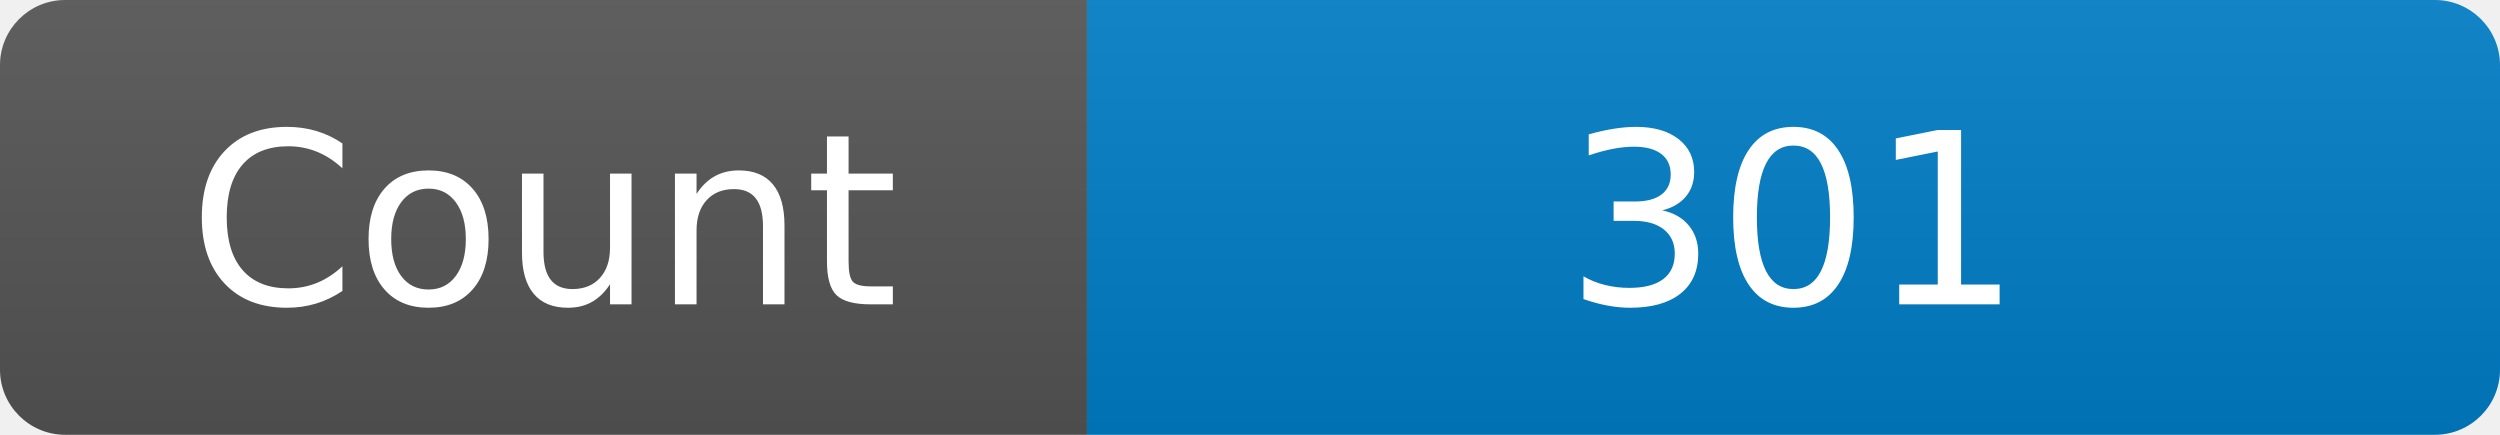
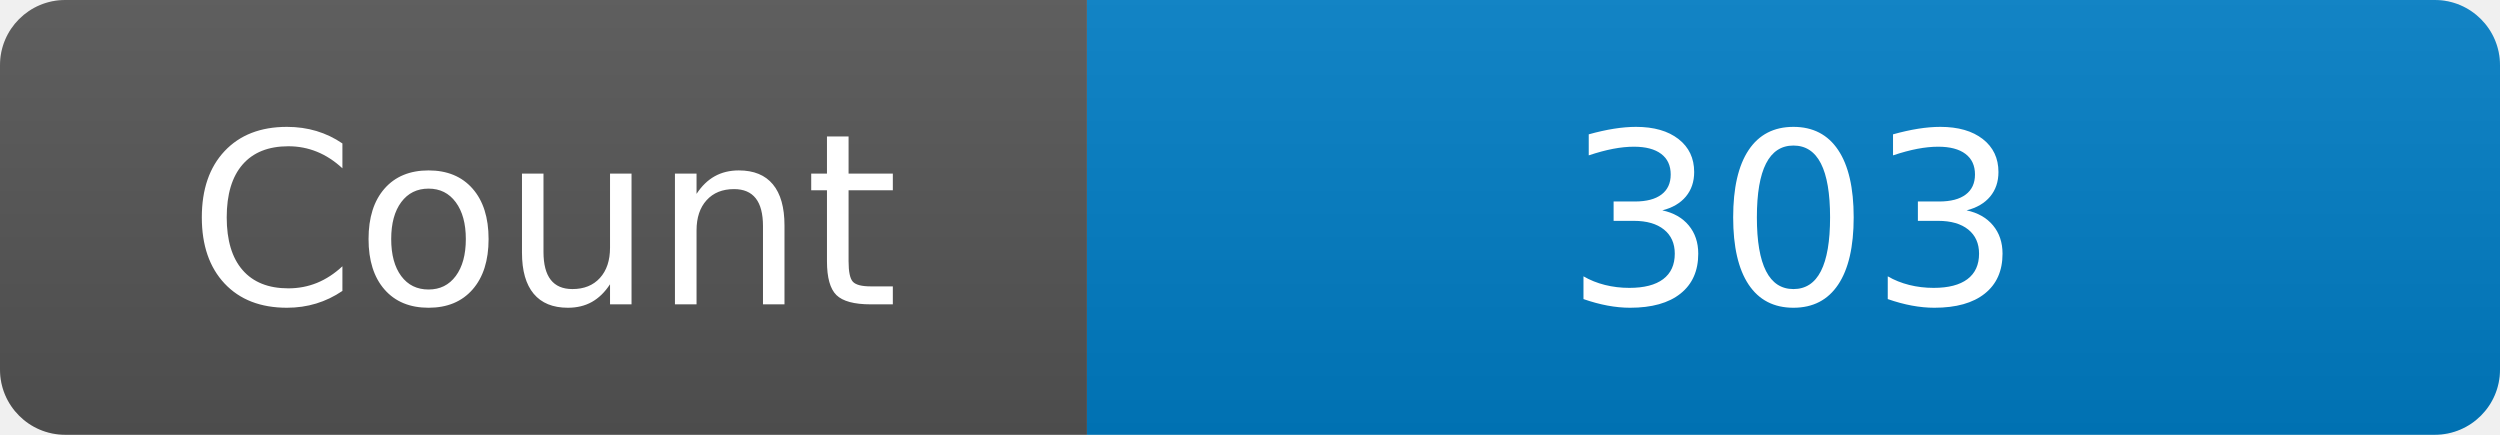
<svg xmlns="http://www.w3.org/2000/svg" width="115" height="20" role="img" aria-label="Maintained?: yes">
  <linearGradient id="s" x2="0" y2="100%">
    <stop offset="0" stop-color="#bbb" stop-opacity=".1" />
    <stop offset="1" stop-opacity=".1" />
  </linearGradient>
  <clipPath id="r">
    <rect width="115" height="20" rx="3" fill="#fff" />
  </clipPath>
  <g clip-path="url(#r)">
    <rect width="50" height="20" fill="#555" />
    <rect x="50" width="160" height="20" fill="#007ec6" />
    <rect width="115" height="20" fill="url(#s)" />
  </g>
  <g fill="#fff" text-anchor="middle" font-family="Verdana,Geneva,DejaVu Sans,sans-serif" font-size="110">
    <text x="250" y="140" transform="scale(.1)" fill="#fff">Count</text>
-     <text x="825" y="140" transform="scale(.1)" fill="#fff">301</text>
+     <text x="825" y="140" transform="scale(.1)" fill="#fff">303</text>
  </g>
</svg>
